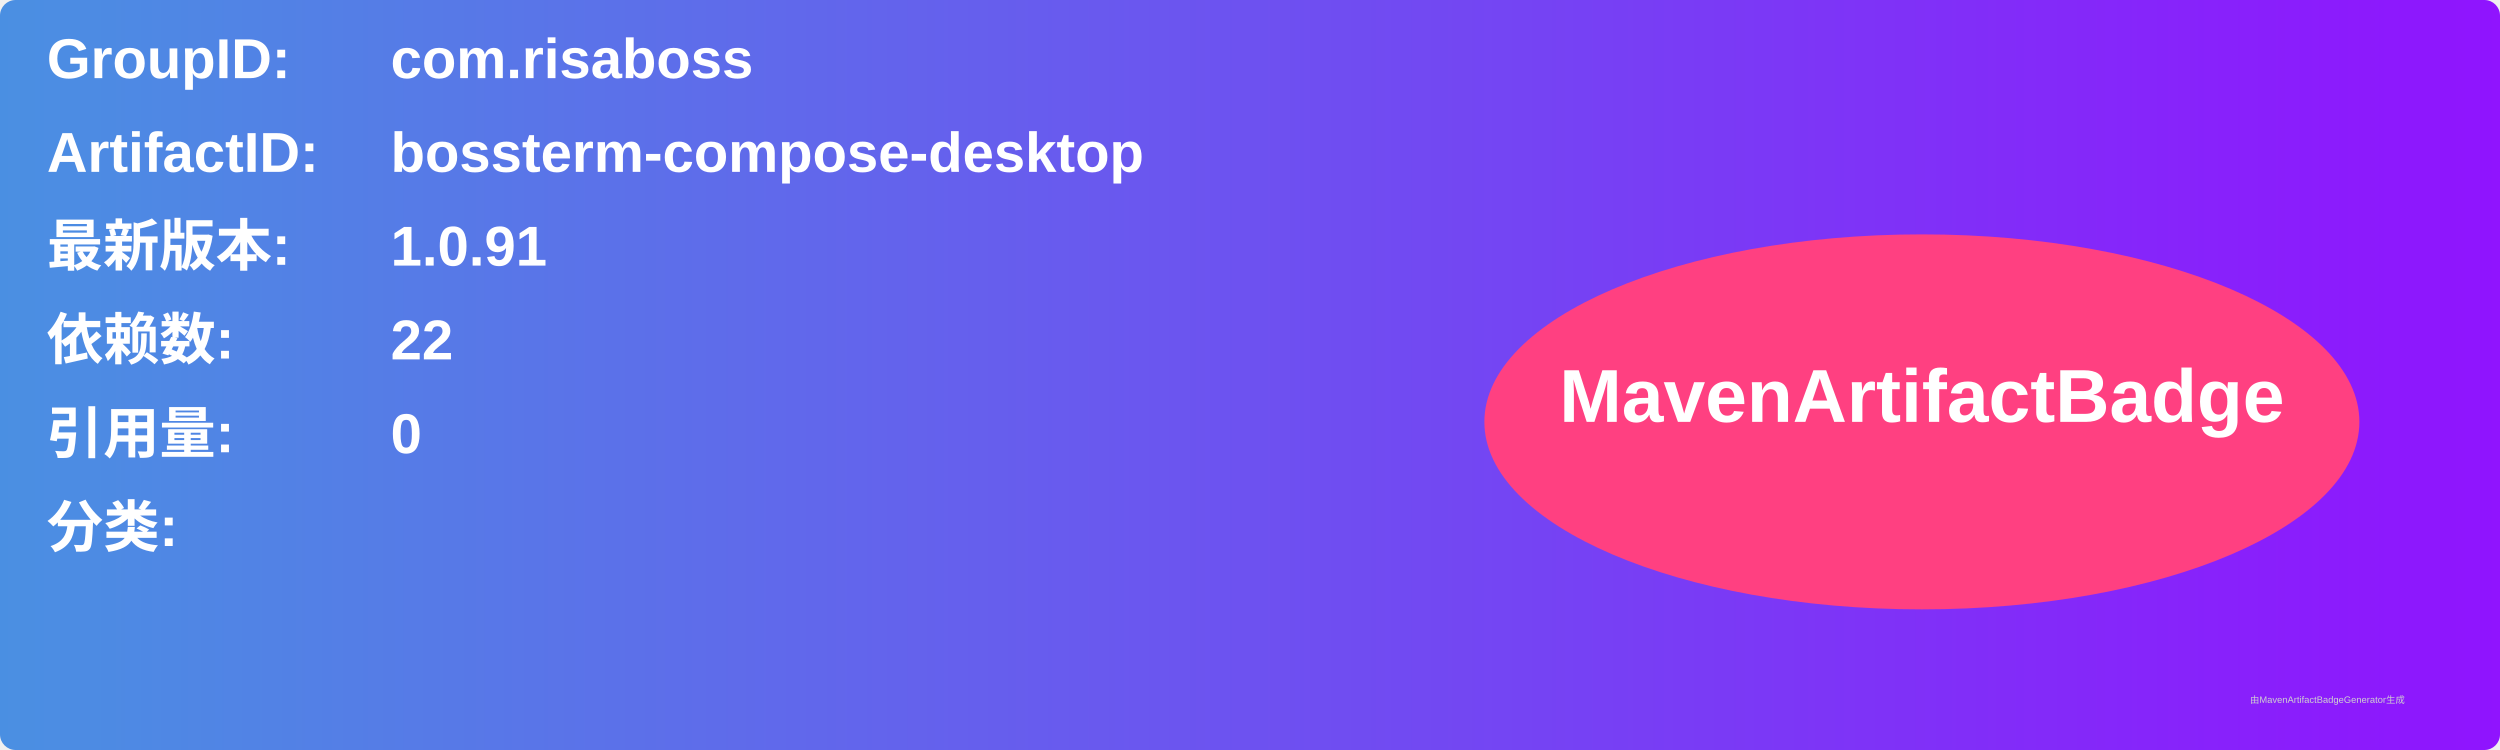
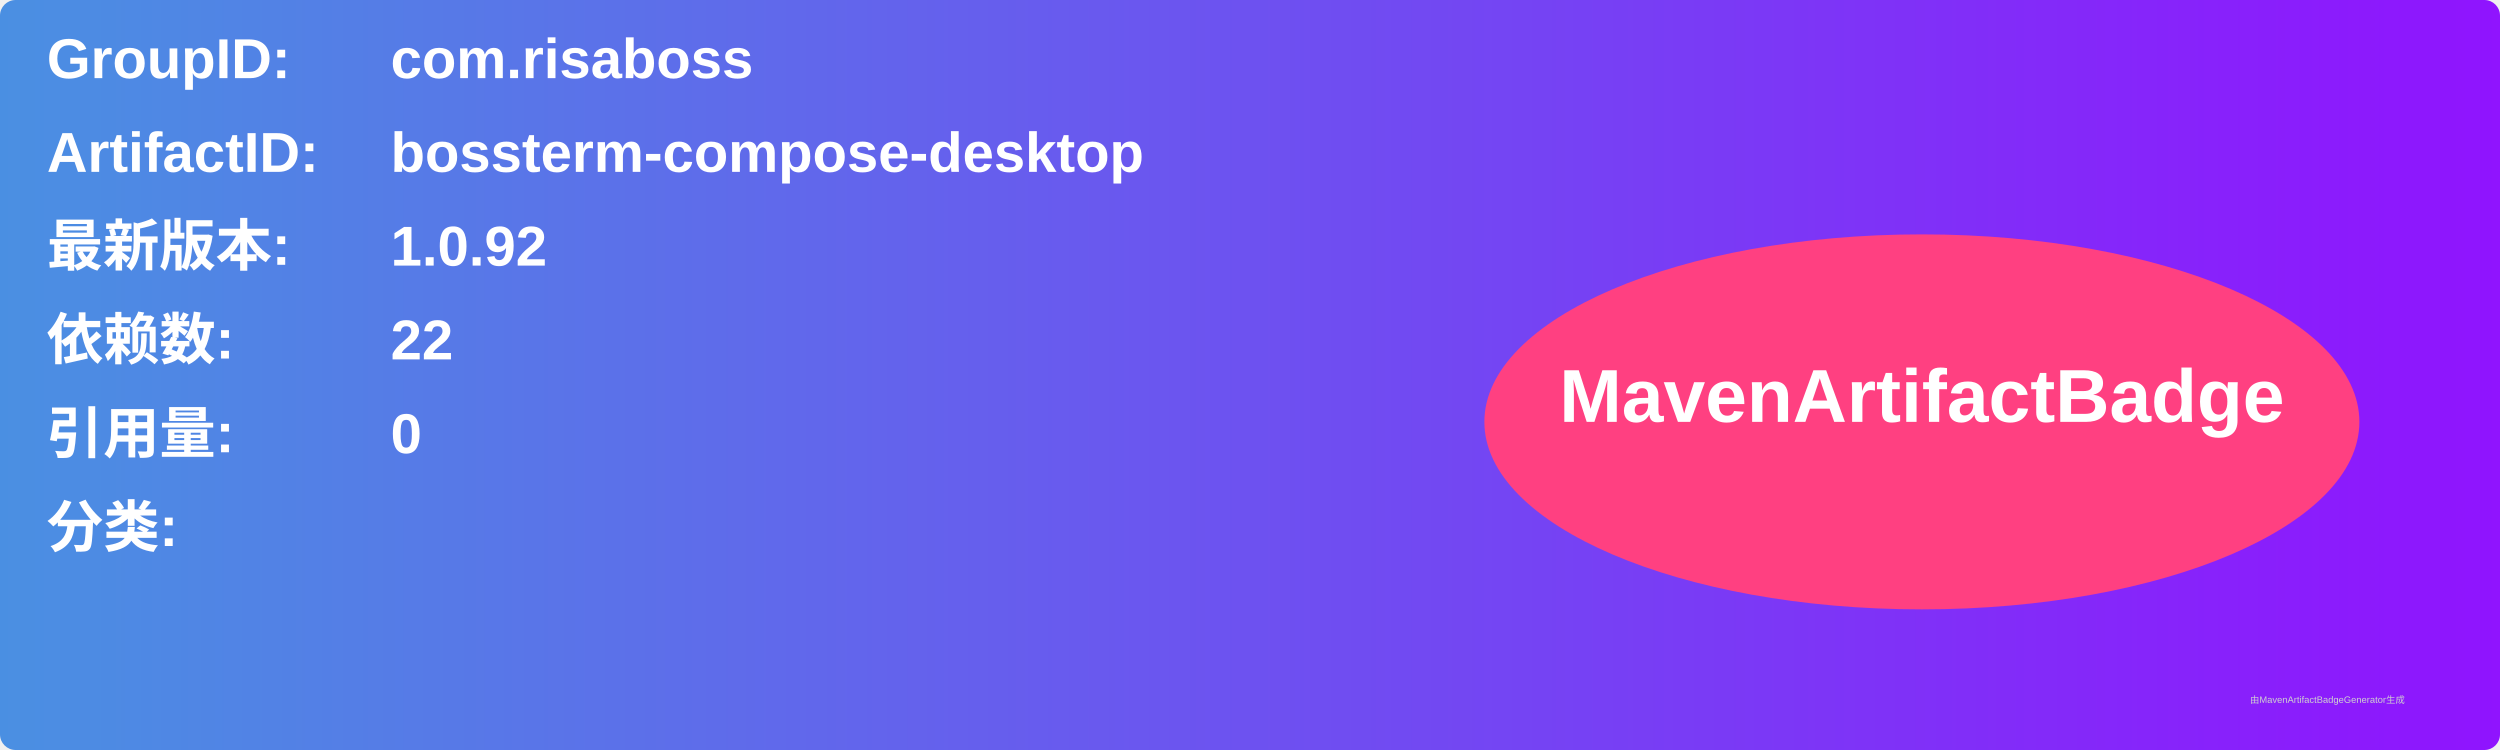
<svg xmlns="http://www.w3.org/2000/svg" width="800" height="240" viewBox="0 0 800 240">
  <linearGradient id="grad" x1="0%" y1="0%" x2="100%" y2="0%">
    <stop offset="0%" stop-color="#4a90e2" />
    <stop offset="100%" stop-color="#9013fe" />
  </linearGradient>
  <rect width="100%" height="100%" rx="5" ry="5" fill="url(#grad)" />
  <g transform="translate(15, 15)">
    <text x="0" y="10" font-family="Arial" font-size="18" fill="white" font-weight="bold" width="260">GroupID:</text>
    <text x="110" y="10" font-family="Arial" font-size="18" fill="white" font-weight="bold" width="460">com.risaboss</text>
    <text x="0" y="40" font-family="Arial" font-size="18" fill="white" font-weight="bold" width="260">ArtifactID:</text>
    <text x="110" y="40" font-family="Arial" font-size="18" fill="white" font-weight="bold" width="460">bossterm-compose-desktop</text>
    <text x="0" y="70" font-family="Arial" font-size="18" fill="white" font-weight="bold">最新版本:</text>
    <text x="110" y="70" font-family="Arial" font-size="18" fill="white" font-weight="bold">
-       <tspan font-weight="bold">1.0.91</tspan>
+       <tspan font-weight="bold">1.0.92</tspan>
    </text>
    <text x="0" y="100" font-family="Arial" font-size="18" fill="white" font-weight="bold">依赖数: </text>
    <text x="110" y="100" font-family="Arial" font-size="18" fill="white">
      <tspan font-weight="bold">22</tspan>
    </text>
    <text x="0" y="130" font-family="Arial" font-size="18" fill="white" font-weight="bold">引用量: </text>
    <text x="110" y="130" font-family="Arial" font-size="18" fill="white">
      <tspan font-weight="bold">0</tspan>
    </text>
    <text x="0" y="160" font-family="Arial" font-size="18" fill="white" font-weight="bold">分类:</text>
    <text x="10" y="190" font-family="Arial" font-size="10" fill="white">
      <tspan font-weight="bold" />
    </text>
    <ellipse cx="600" cy="120" rx="140" ry="60" fill="#ff4081" />
    <text x="600" y="120" text-anchor="middle" font-family="Arial" font-size="24" fill="white" font-weight="bold">MavenArtifactBadge</text>
  </g>
  <text x="720" y="225" font-family="Arial" font-size="3" fill="#d0d0d0">由MavenArtifactBadgeGenerator生成</text>
</svg>
